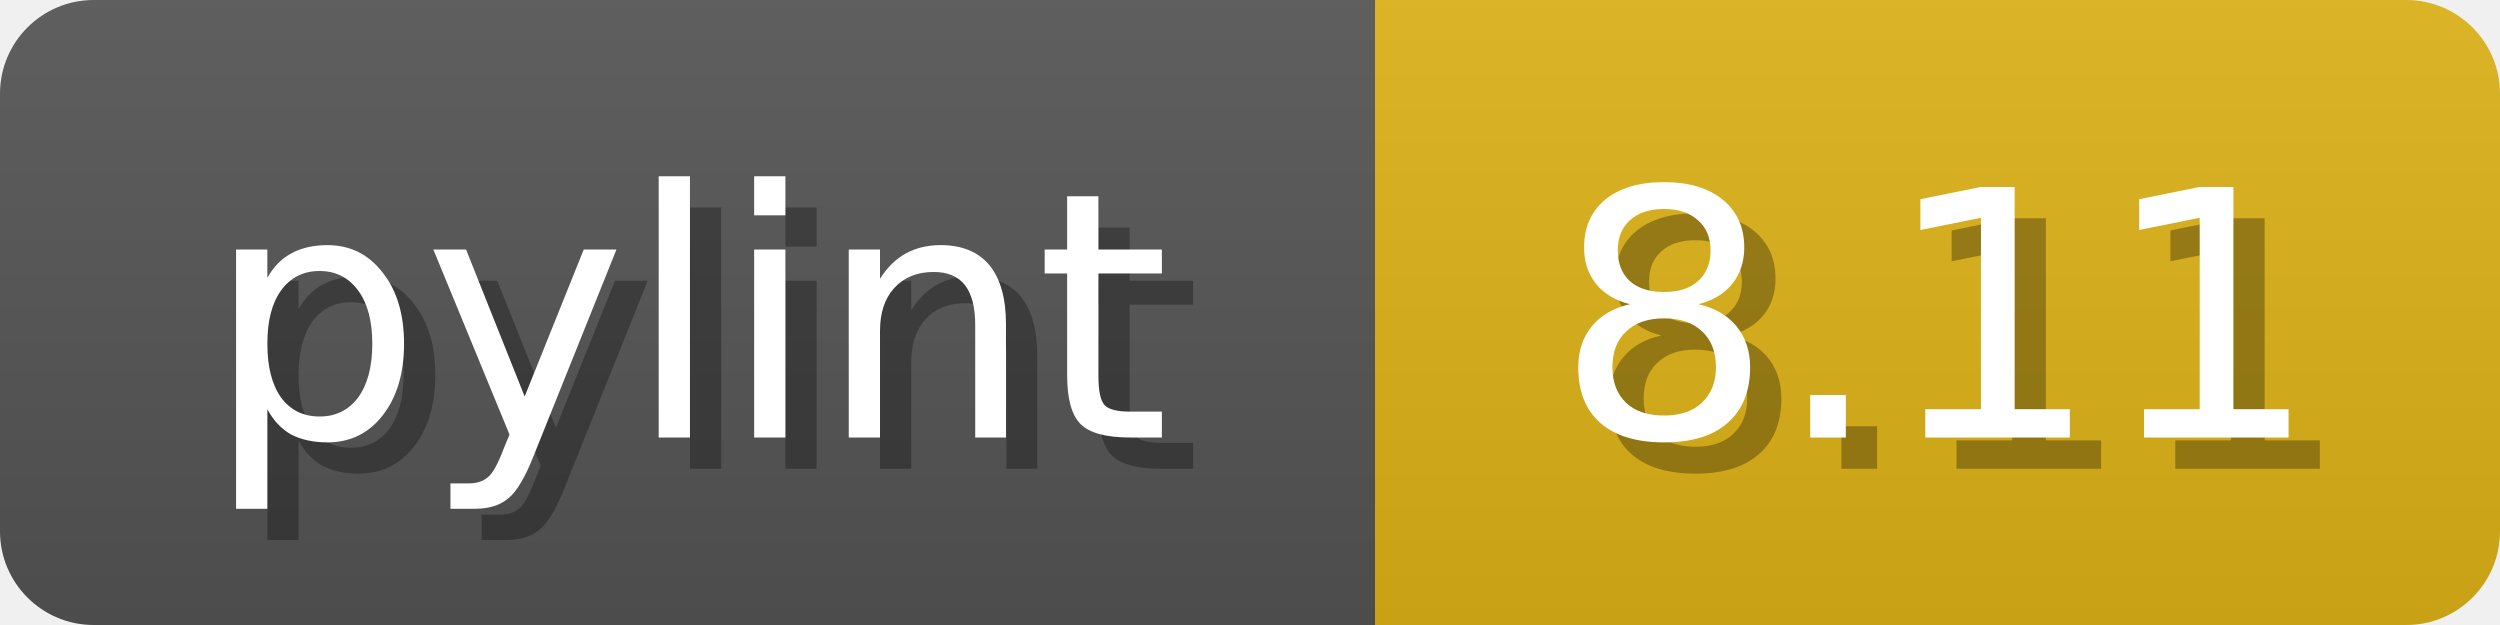
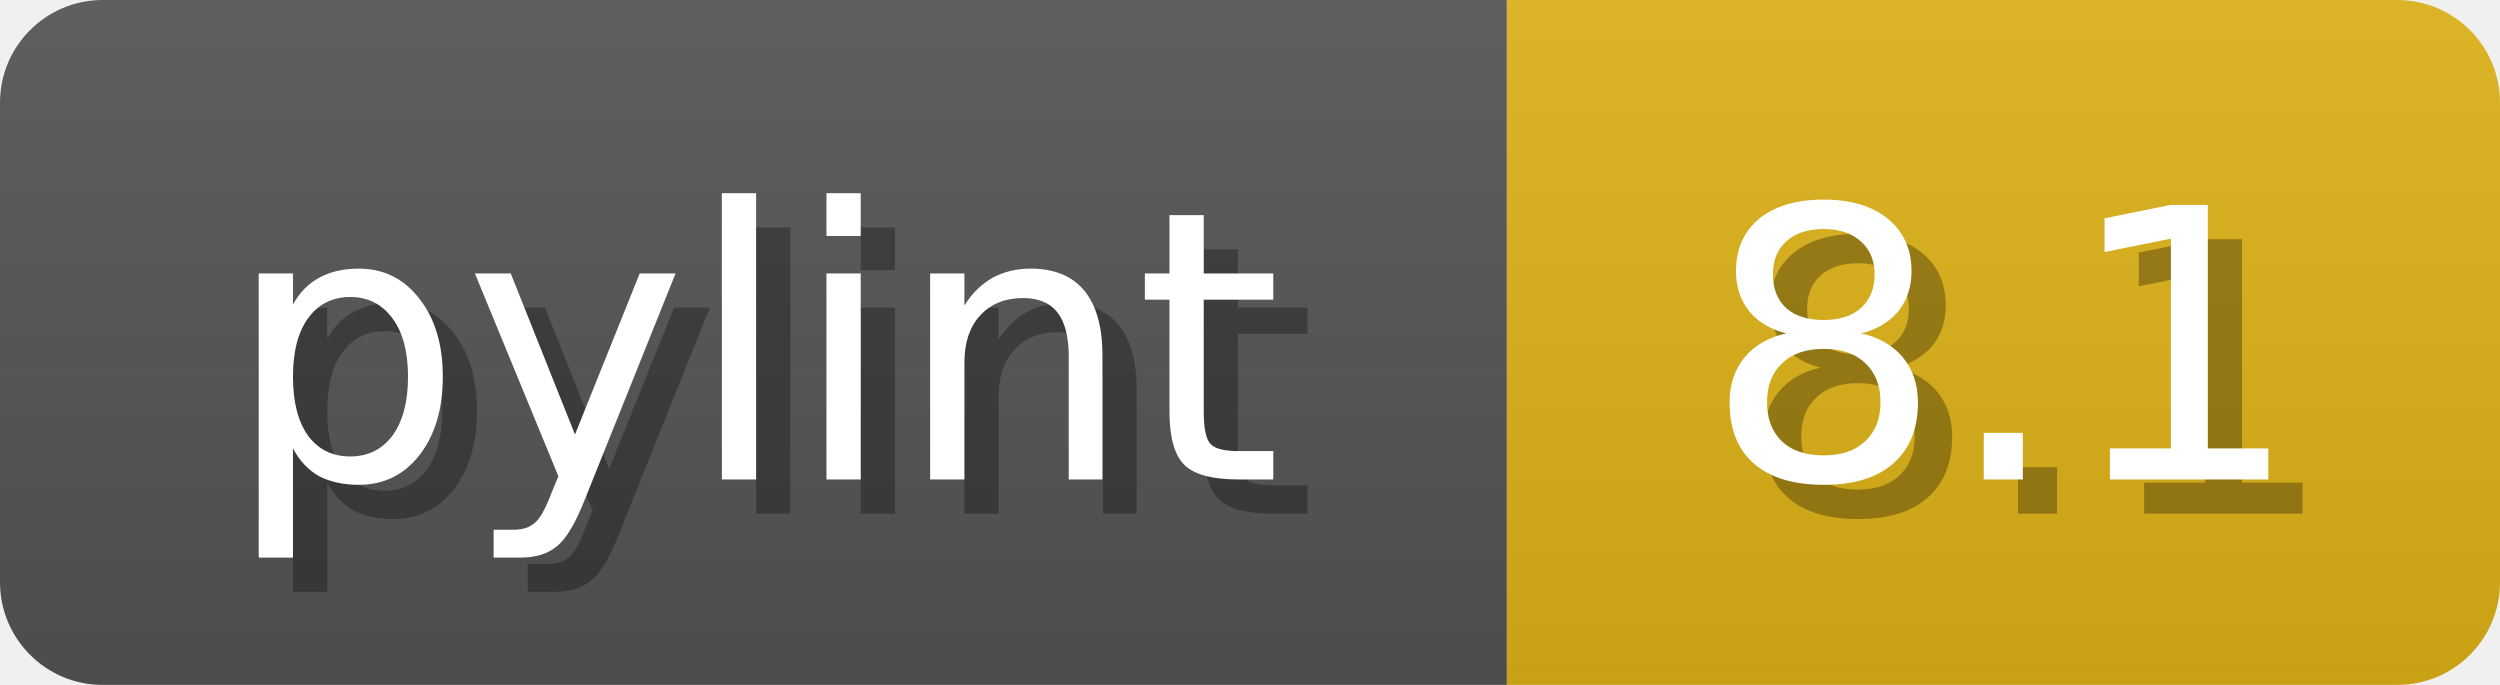
- <svg xmlns="http://www.w3.org/2000/svg" width="80" height="20">
+ <svg xmlns="http://www.w3.org/2000/svg" width="73" height="20">
  <linearGradient id="b" x2="0" y2="100%">
    <stop offset="0" stop-color="#bbb" stop-opacity=".1" />
    <stop offset="1" stop-opacity=".1" />
  </linearGradient>
  <mask id="anybadge_1">
-     <rect width="80" height="20" rx="3" fill="#fff" />
+     <rect width="73" height="20" rx="3" fill="#fff" />
  </mask>
  <g mask="url(#anybadge_1)">
    <path fill="#555" d="M0 0h44v20H0z" />
-     <path fill="#DFB317" d="M44 0h36v20H44z" />
-     <path fill="url(#b)" d="M0 0h80v20H0z" />
+     <path fill="#DFB317" d="M44 0h29v20H44z" />
+     <path fill="url(#b)" d="M0 0h73v20H0z" />
  </g>
  <g fill="#fff" text-anchor="middle" font-family="DejaVu Sans,Verdana,Geneva,sans-serif" font-size="11">
    <text x="23.0" y="15" fill="#010101" fill-opacity=".3">pylint</text>
    <text x="22.0" y="14">pylint</text>
  </g>
  <g fill="#fff" text-anchor="middle" font-family="DejaVu Sans,Verdana,Geneva,sans-serif" font-size="11">
-     <text x="63.0" y="15" fill="#010101" fill-opacity=".3">8.11</text>
-     <text x="62.0" y="14">8.11</text>
+     <text x="59.5" y="15" fill="#010101" fill-opacity=".3">8.1</text>
+     <text x="58.5" y="14">8.1</text>
  </g>
</svg>
